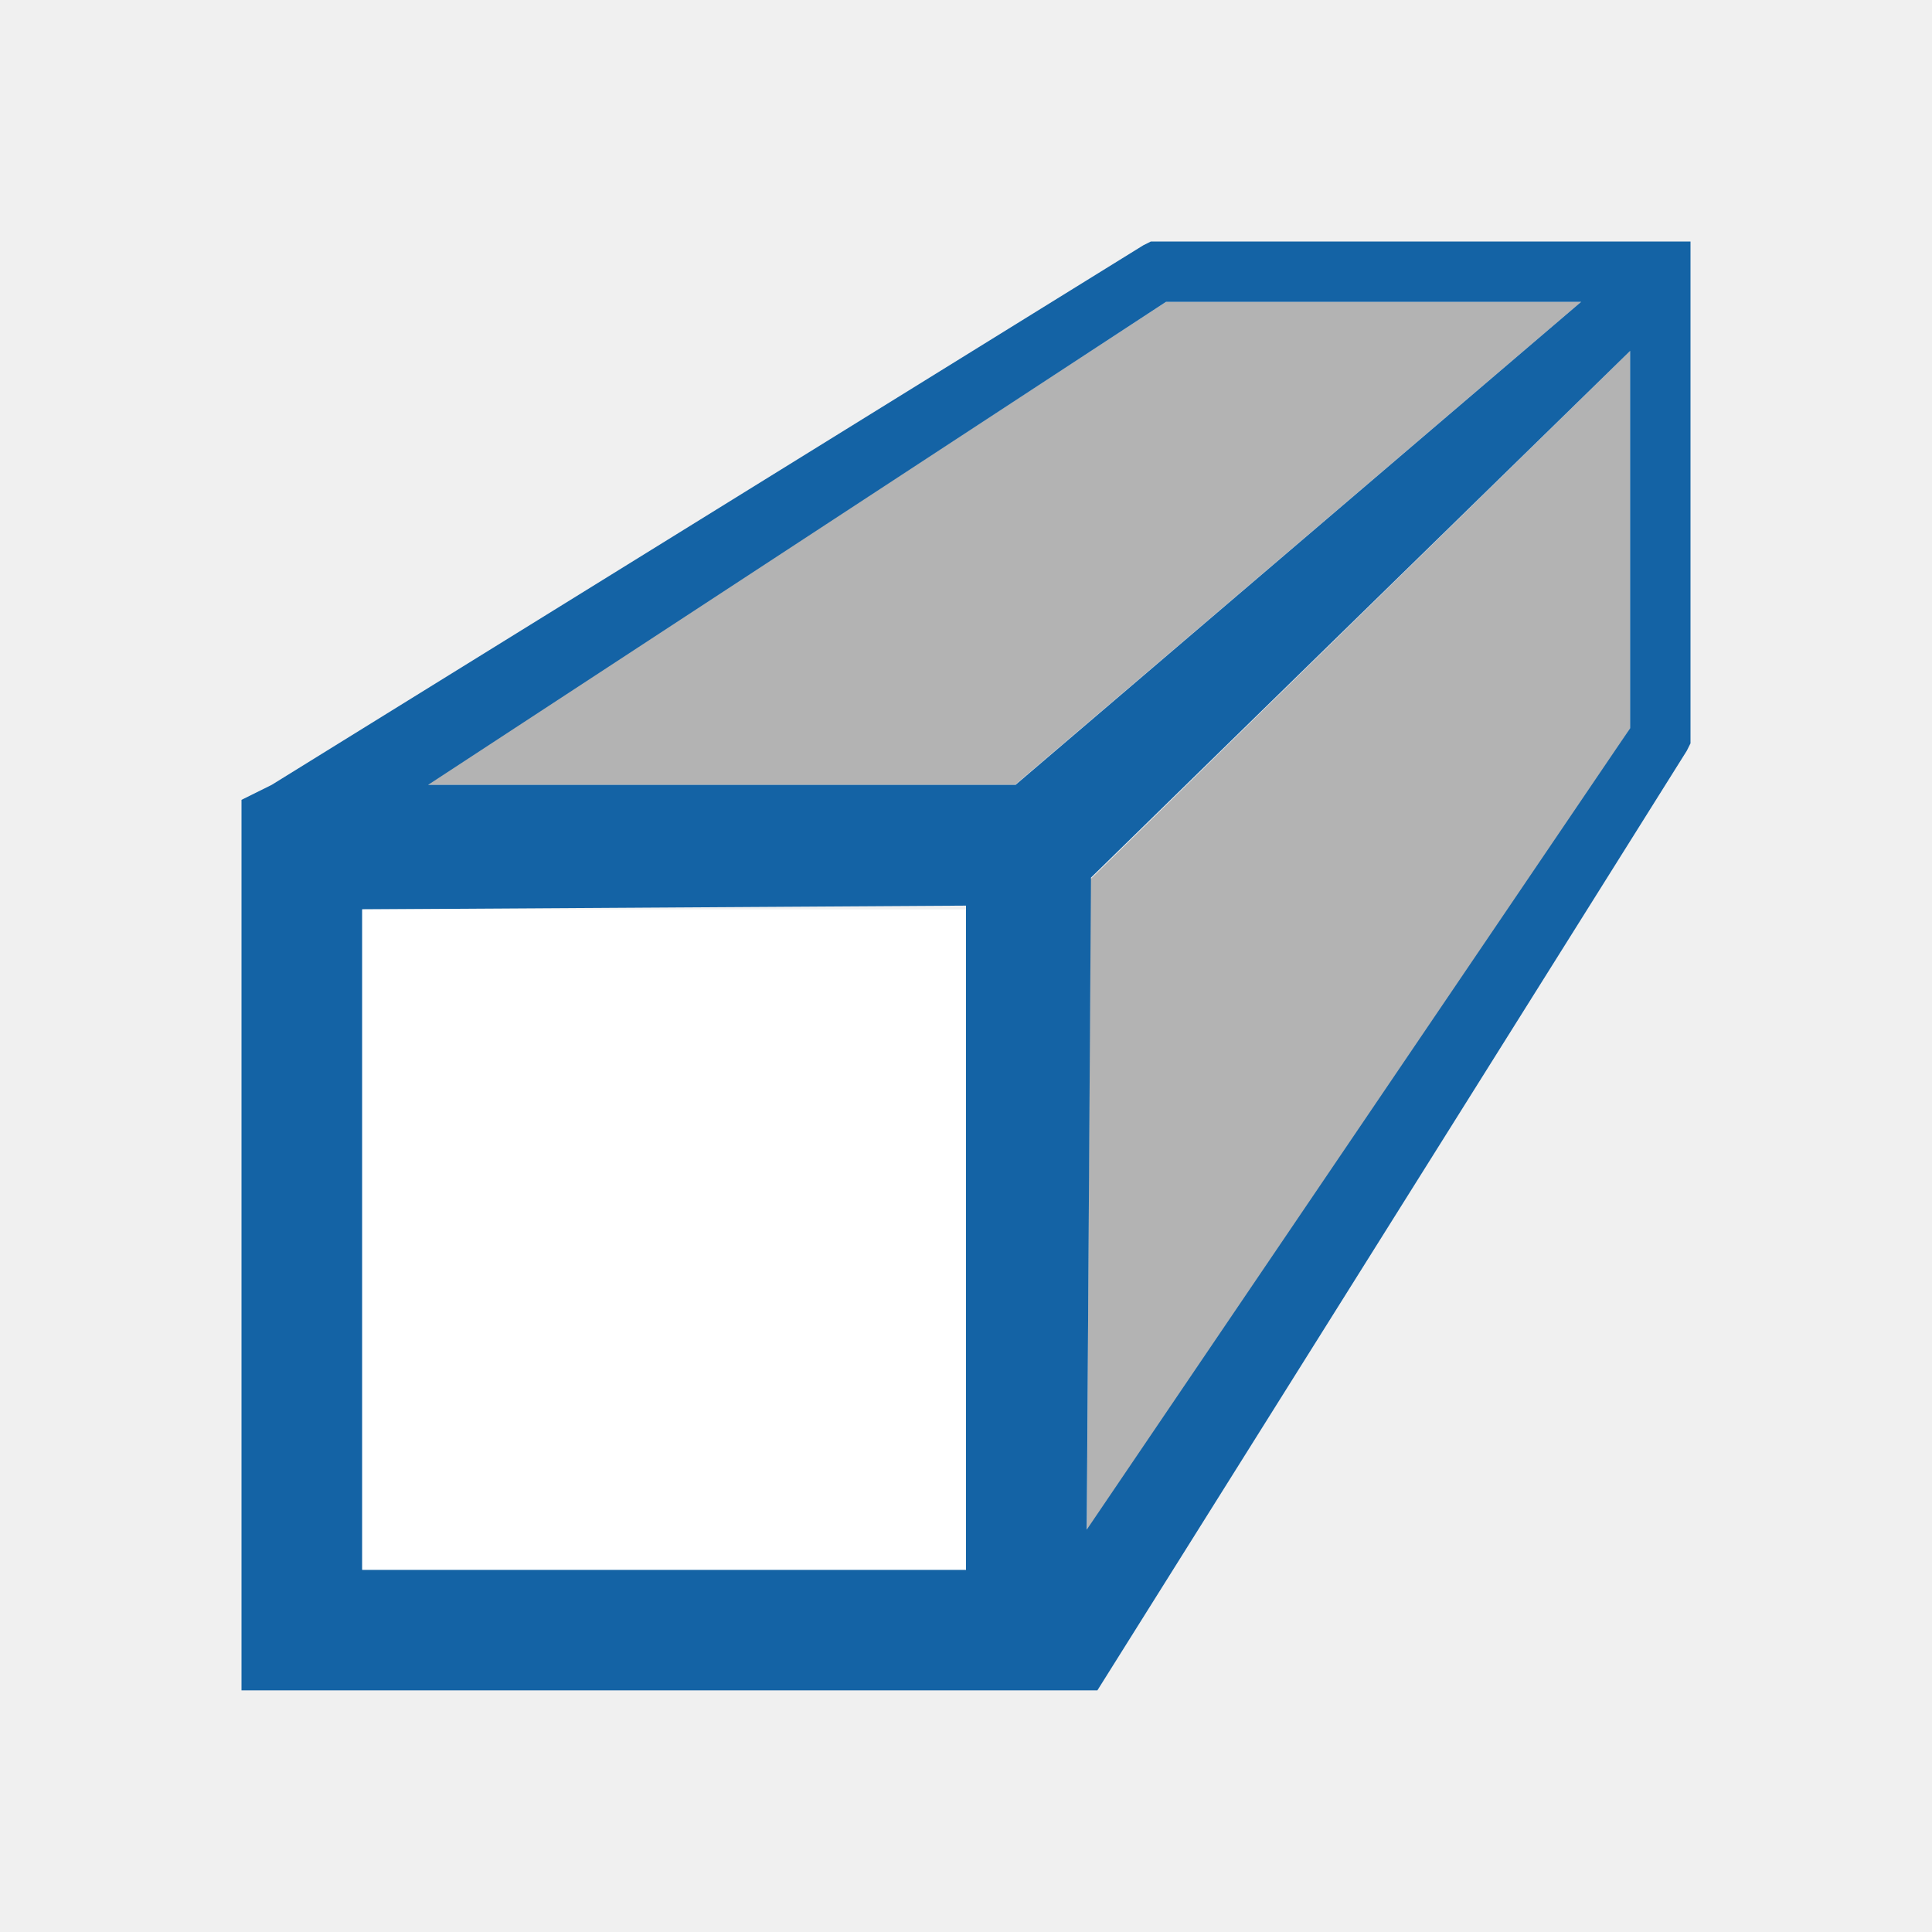
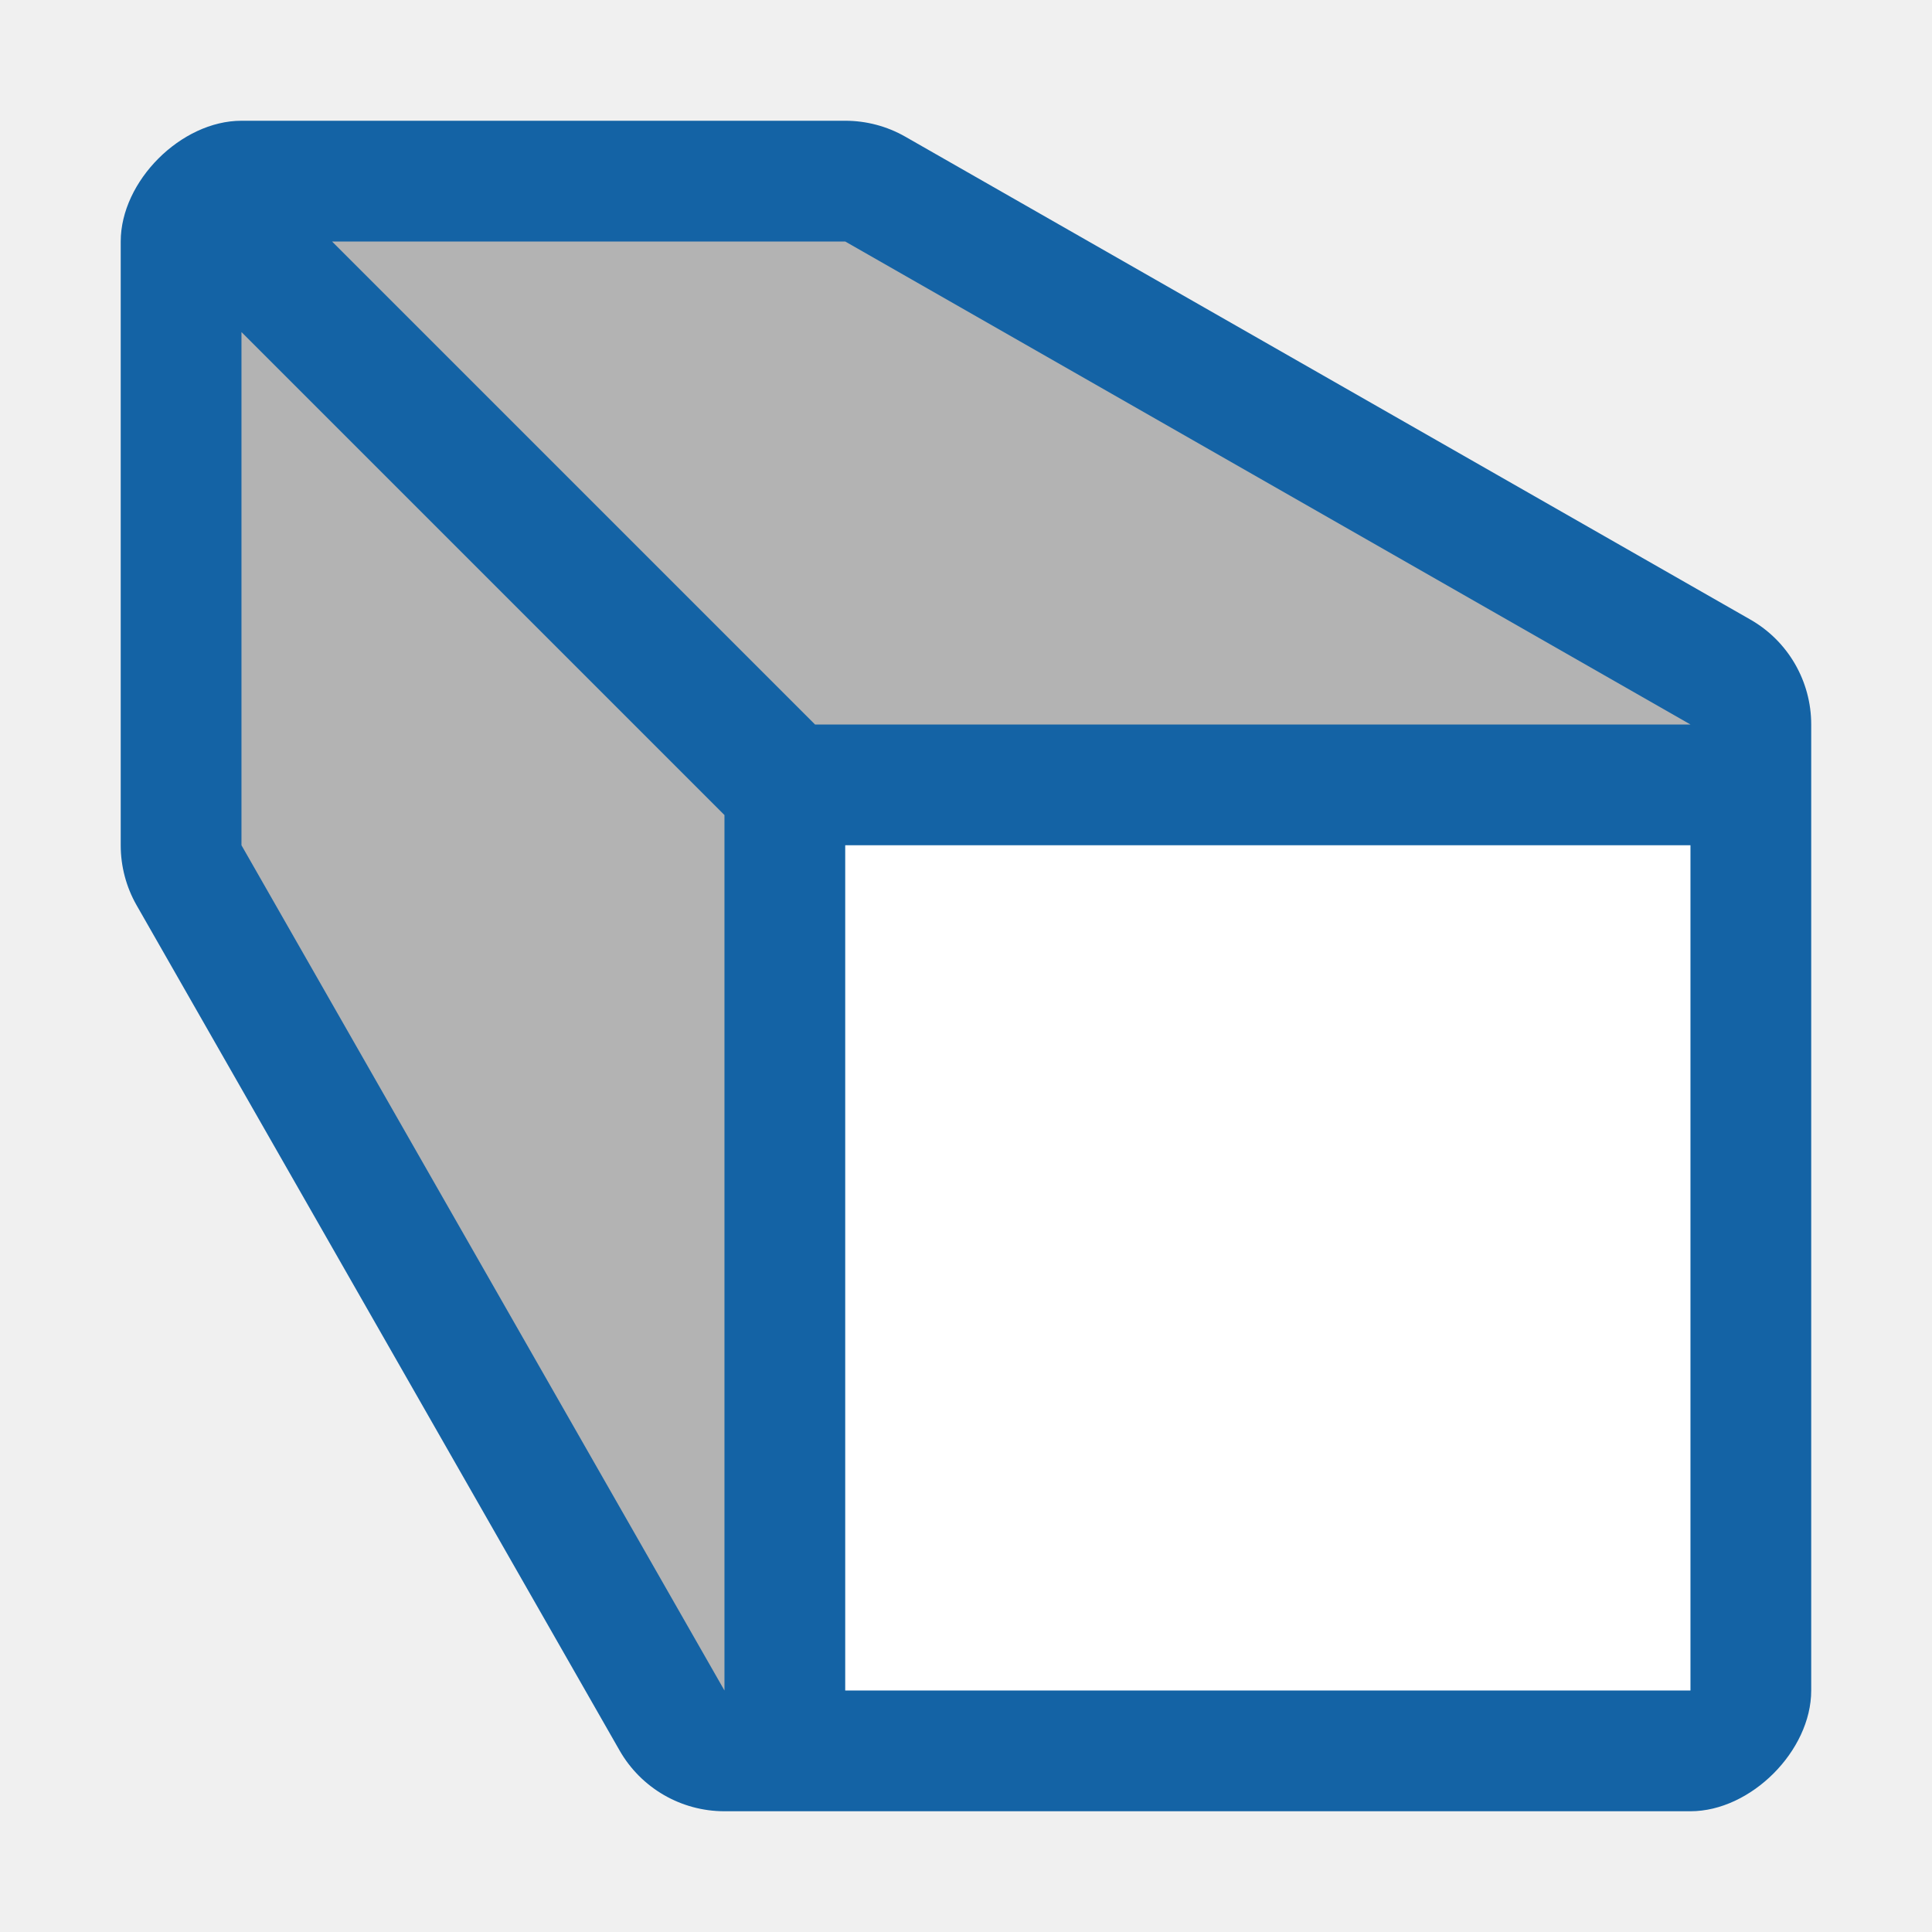
<svg xmlns="http://www.w3.org/2000/svg" viewBox="0 0 16 16" version="1.1" id="svg6">
  <defs id="defs10" />
-   <path d="m9.656 2.5-6.125 4h4.875l4.688-4zm3.844.406-4.469 4.375-.031 5.719 4.5-6.969z" fill="#b3b3b3" id="path2" />
-   <path d="m9.531 2-.062.031-7.219 4.469-.125.062-.125.062v.375.281 2.719 3 .75.25h7.088l4.881-7.781.031-.062v-.062-.094-3.656-.344h-.344zm.125.5h3.438l-4.684 4h-4.865zm3.844.406v3.125l-4.5 6.637.035-5.4zm-5.5 4.594v5.5h-5v-5.469z" fill="#232629" id="path4" style="fill:#1463a5;fill-opacity:1" />
-   <rect style="opacity:1;fill:#ffffff;fill-opacity:1;stroke:none;stroke-width:2;stroke-linejoin:round;stroke-miterlimit:4;stroke-dasharray:none;stroke-opacity:1" id="rect824" width="5" height="5.469" x="3" y="7.531" />
+   <g id="g821" transform="matrix(-1,0,0,1,15.99973,0)">
+     <path id="rect830" d="M 9,1 C 8.826,1 8.655,1.045 8.504,1.131 l -7,4 C 1.192,5.309 1,5.641 1,6 1,6.016 1,6.031 1,6.047 V 7 14 c 0,0.5 0.5,1 1,1 h 8 c 0.359,2.92e-4 0.691,-0.192 0.869,-0.504 l 4,-7 C 14.955,7.345 15,7.174 15,7 V 2 C 15,1.5 14.5,1 14,1 Z m 0.266,2 h 1.57 L 8.836,5 H 5.766 Z M 13,5.164 V 6.734 l -2,3.5 V 7.164 Z M 3,8 h 5 v 5 H 3 Z" style="color:#000000;font-style:normal;font-variant:normal;font-weight:normal;font-stretch:normal;font-size:medium;line-height:normal;font-family:sans-serif;font-variant-ligatures:normal;font-variant-position:normal;font-variant-caps:normal;font-variant-numeric:normal;font-variant-alternates:normal;font-feature-settings:normal;text-indent:0;text-align:start;text-decoration:none;text-decoration-line:none;text-decoration-style:solid;text-decoration-color:#000000;letter-spacing:normal;word-spacing:normal;text-transform:none;writing-mode:lr-tb;direction:ltr;text-orientation:mixed;dominant-baseline:auto;baseline-shift:baseline;text-anchor:start;white-space:normal;shape-padding:0;clip-rule:nonzero;display:inline;overflow:visible;visibility:visible;opacity:1;isolation:auto;mix-blend-mode:normal;color-interpolation:sRGB;color-interpolation-filters:linearRGB;solid-color:#000000;solid-opacity:1;vector-effect:none;fill:#1463a5;fill-opacity:1;fill-rule:nonzero;stroke:none;stroke-width:2;stroke-linecap:butt;stroke-linejoin:miter;stroke-miterlimit:4;stroke-dasharray:none;stroke-dashoffset:0;stroke-opacity:1;color-rendering:auto;image-rendering:auto;shape-rendering:auto;text-rendering:auto;enable-background:accumulate" />
+     <rect y="7" x="2" height="7" width="7" id="rect824" style="opacity:1;fill:#ffffff;fill-opacity:1;stroke:none;stroke-width:3.06;stroke-linejoin:round;stroke-miterlimit:4;stroke-dasharray:none;stroke-opacity:1" />
+     <path id="path826" d="M 2,6 9,2 h 4.25 l -4,4 z" style="fill:#b3b3b3;fill-opacity:1;stroke:none;stroke-width:1px;stroke-linecap:butt;stroke-linejoin:miter;stroke-opacity:1" />
+     <path id="path828" d="M 10,14 14,7 V 2.75 l -4,4 z" style="fill:#b3b3b3;fill-opacity:1;stroke:none;stroke-width:1px;stroke-linecap:butt;stroke-linejoin:miter;stroke-opacity:1" />
+   </g>
</svg>
